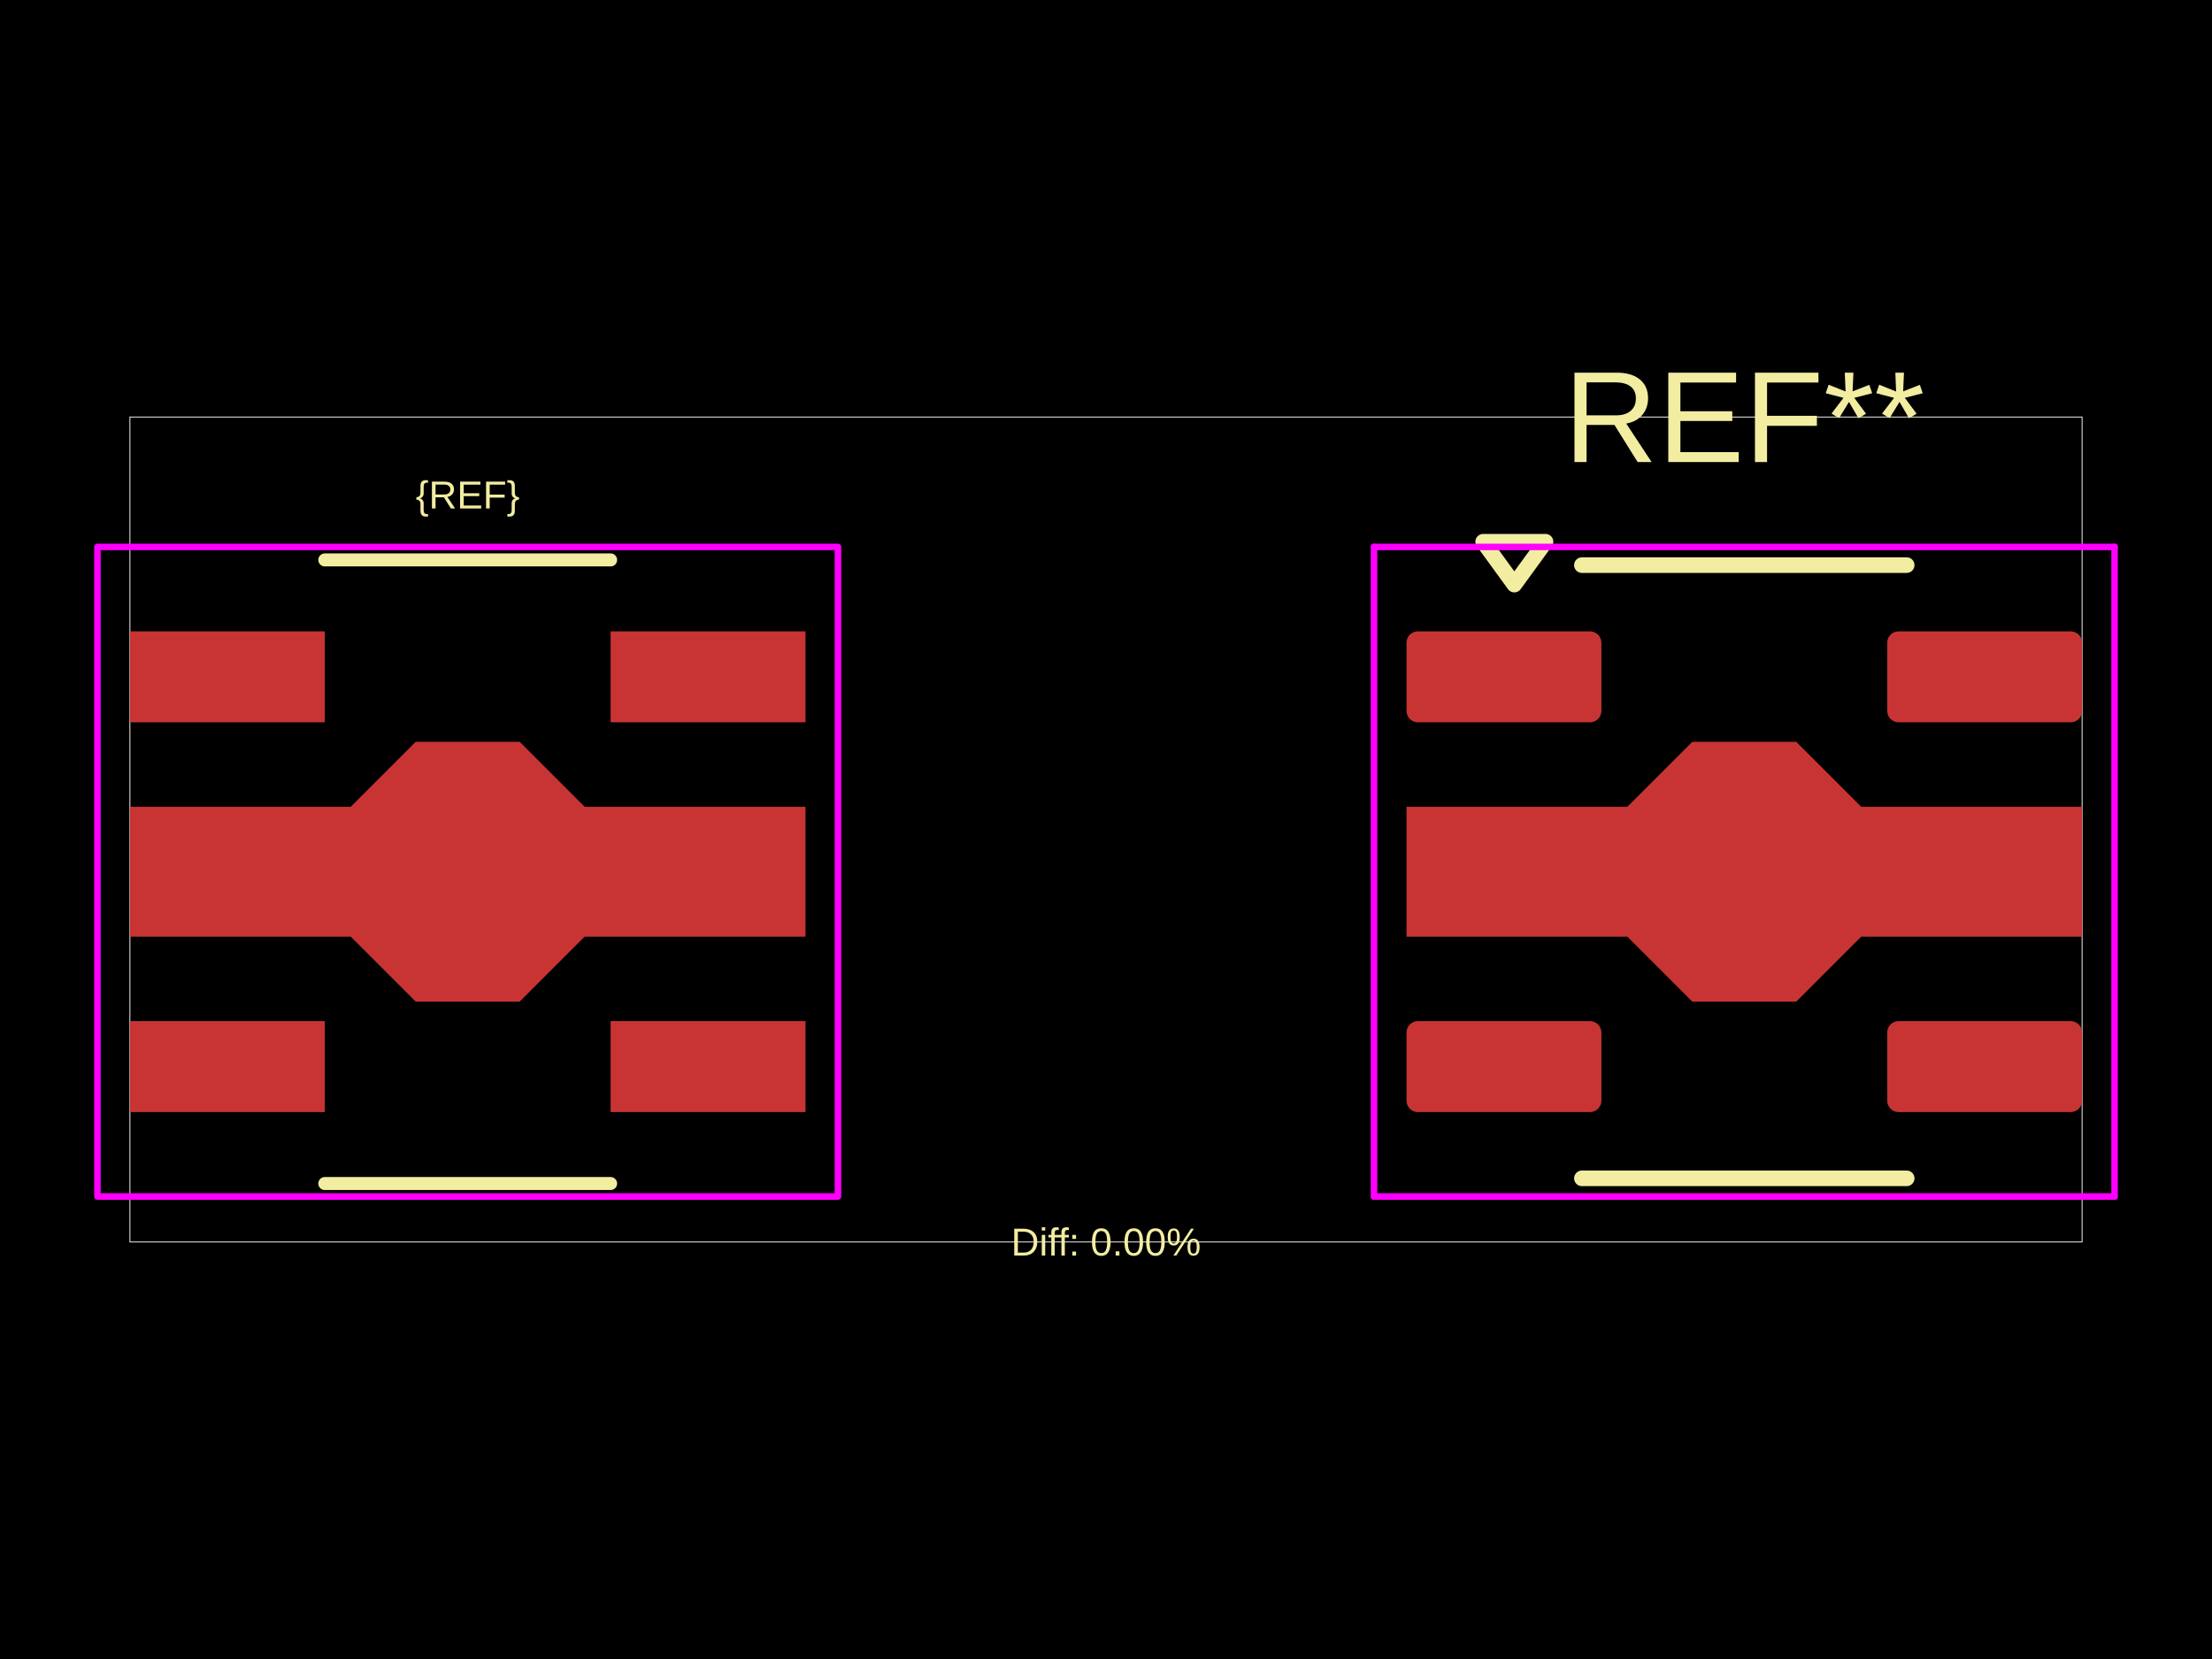
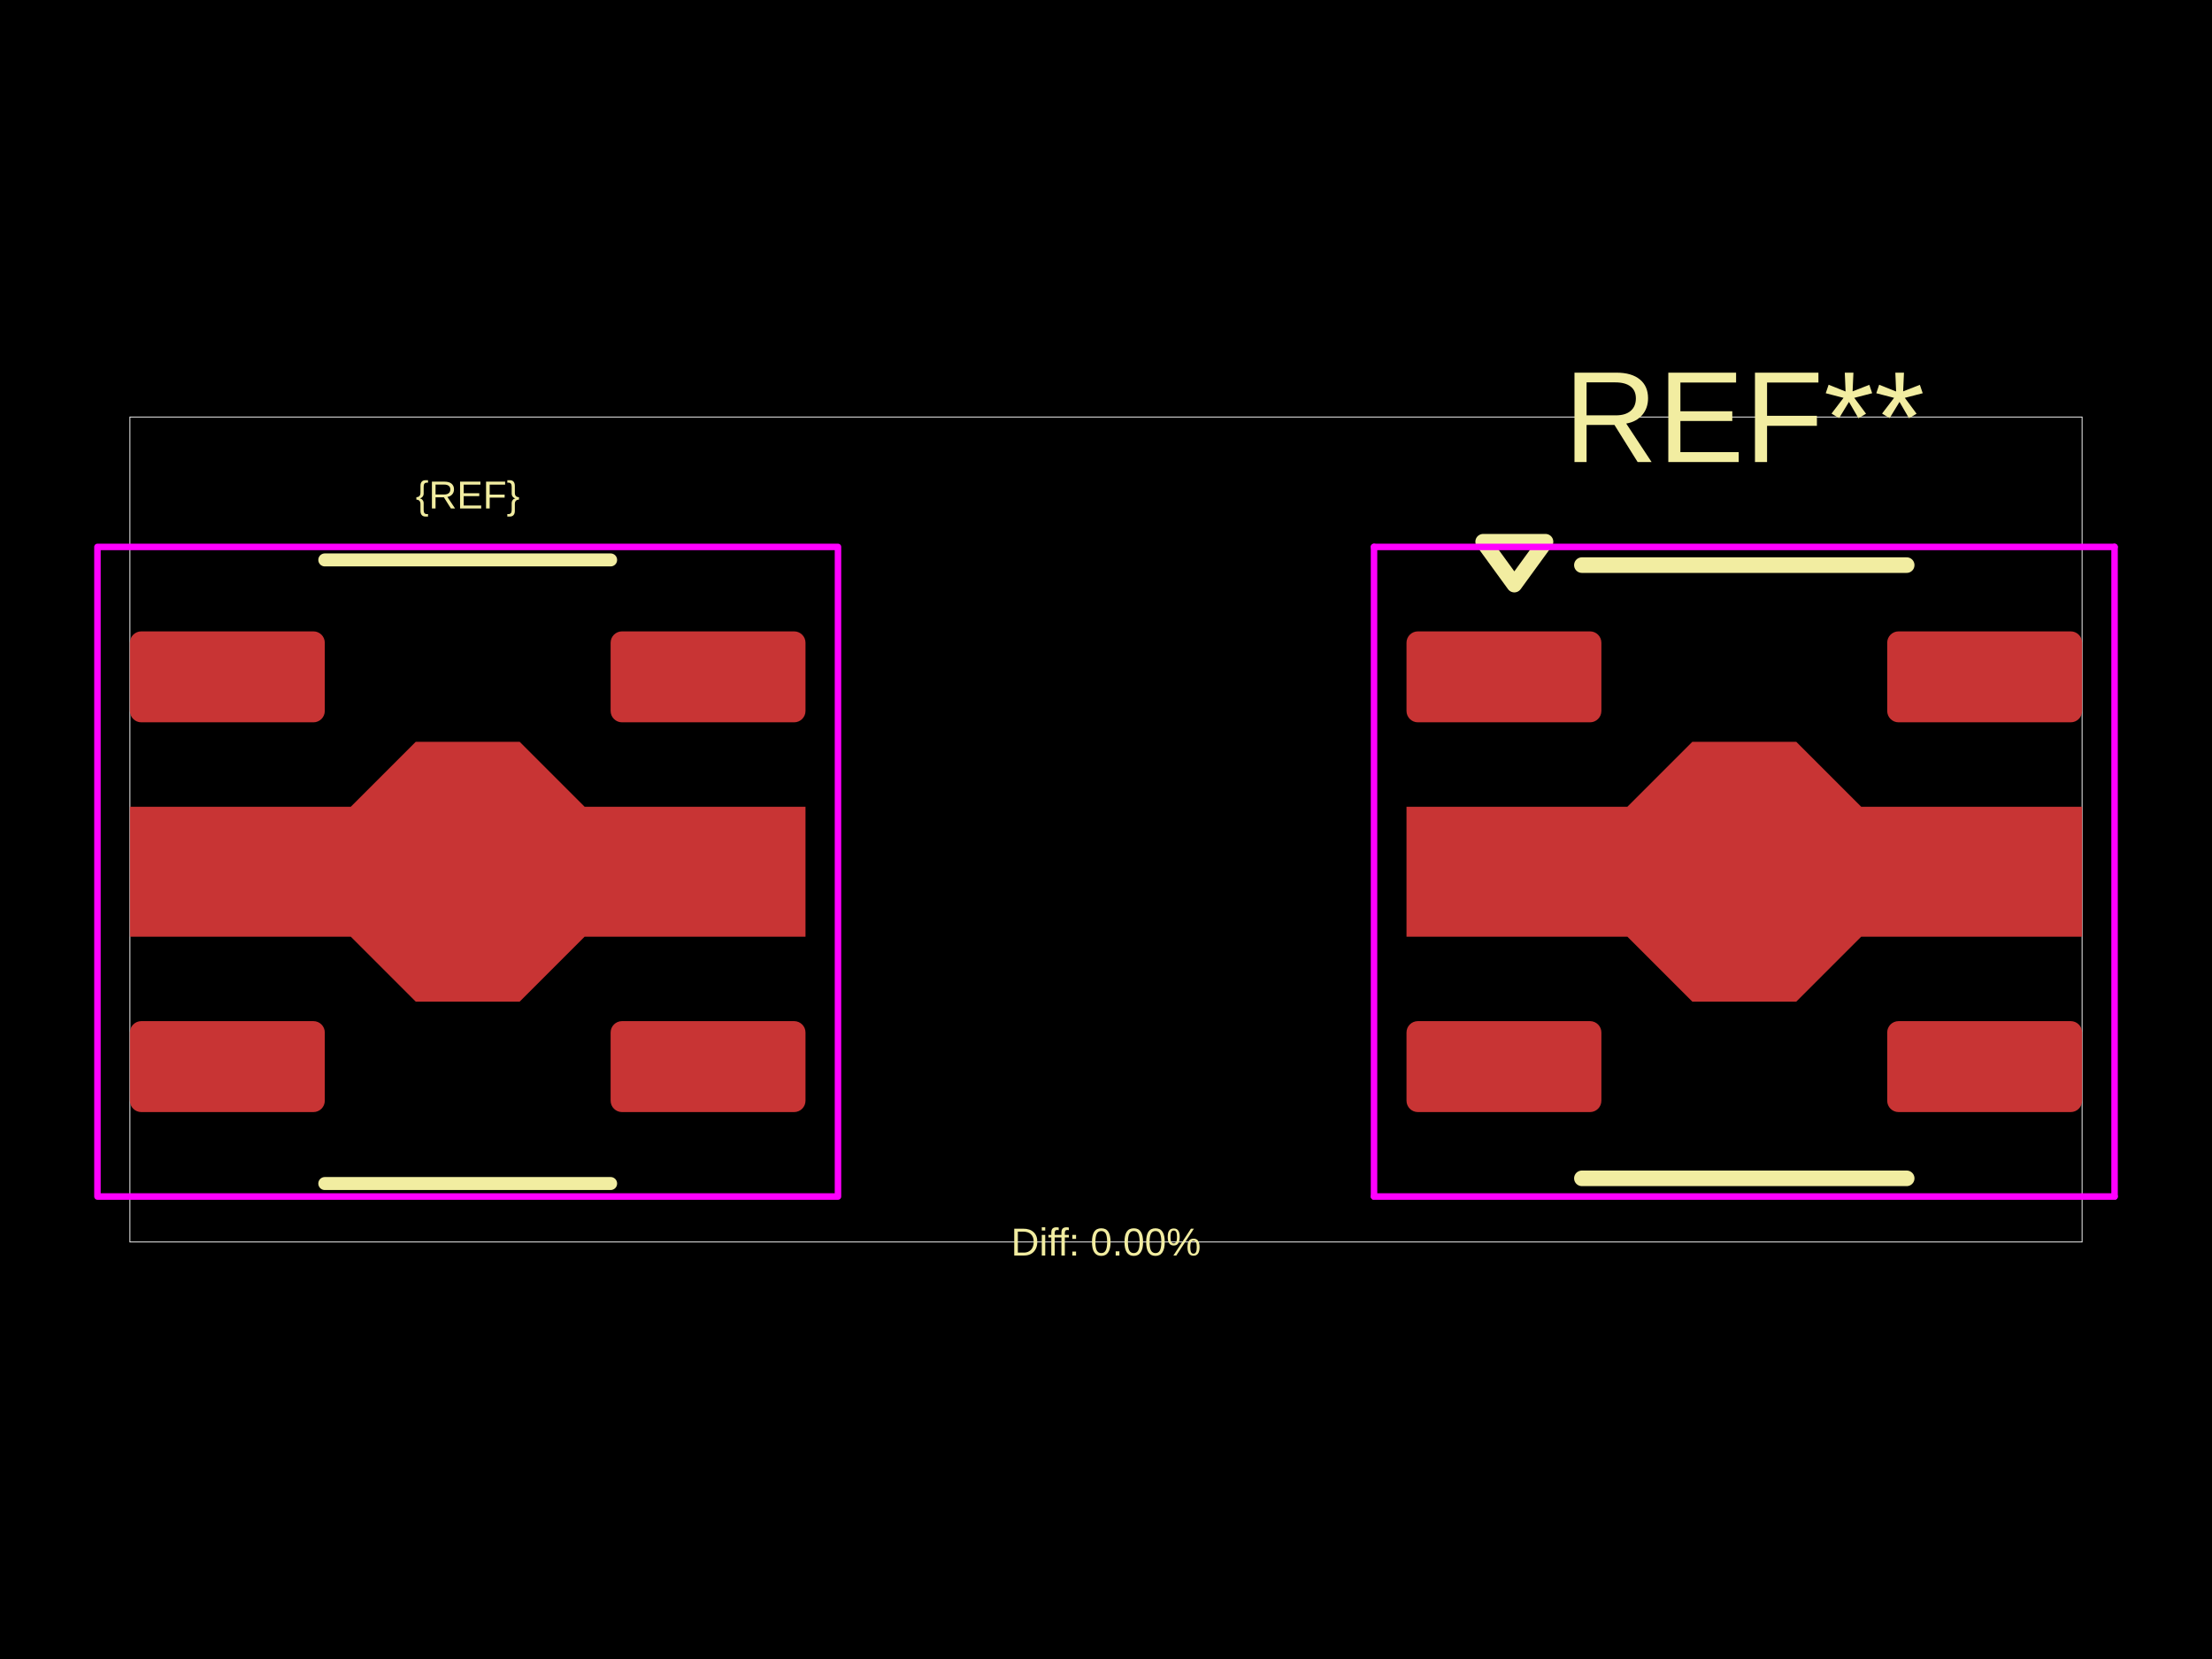
<svg xmlns="http://www.w3.org/2000/svg" width="800" height="600">
  <style />
  <rect class="boundary" x="0" y="0" fill="#000" width="800" height="600" data-type="pcb_background" data-pcb-layer="global" />
  <rect class="pcb-boundary" fill="none" stroke="#fff" stroke-width="0.3" x="46.987" y="150.817" width="706.026" height="298.367" data-type="pcb_boundary" data-pcb-layer="global" />
-   <rect class="pcb-pad" fill="rgb(200, 52, 52)" x="46.987" y="369.306" width="70.48" height="32.891" data-type="pcb_smtpad" data-pcb-layer="top" />
-   <rect class="pcb-pad" fill="rgb(200, 52, 52)" x="46.987" y="228.345" width="70.48" height="32.891" data-type="pcb_smtpad" data-pcb-layer="top" />
+   <rect class="pcb-pad" fill="rgb(200, 52, 52)" x="46.987" y="369.306" width="70.48" height="32.891" data-type="pcb_smtpad" data-pcb-layer="top" rx="4.111" ry="4.111" />
+   <rect class="pcb-pad" fill="rgb(200, 52, 52)" x="46.987" y="228.345" width="70.48" height="32.891" data-type="pcb_smtpad" data-pcb-layer="top" rx="4.111" ry="4.111" />
  <polygon class="pcb-pad" fill="rgb(200, 52, 52)" points="211.441,291.777 291.319,291.777 291.319,338.764 211.441,338.764 187.948,362.258 150.358,362.258 126.865,338.764 46.987,338.764 46.987,291.777 126.865,291.777 150.358,268.284 187.948,268.284" data-type="pcb_smtpad" data-pcb-layer="top" />
-   <rect class="pcb-pad" fill="rgb(200, 52, 52)" x="220.839" y="369.306" width="70.48" height="32.891" data-type="pcb_smtpad" data-pcb-layer="top" />
-   <rect class="pcb-pad" fill="rgb(200, 52, 52)" x="220.839" y="228.345" width="70.48" height="32.891" data-type="pcb_smtpad" data-pcb-layer="top" />
+   <rect class="pcb-pad" fill="rgb(200, 52, 52)" x="220.839" y="369.306" width="70.48" height="32.891" data-type="pcb_smtpad" data-pcb-layer="top" rx="4.111" ry="4.111" />
+   <rect class="pcb-pad" fill="rgb(200, 52, 52)" x="220.839" y="228.345" width="70.48" height="32.891" data-type="pcb_smtpad" data-pcb-layer="top" rx="4.111" ry="4.111" />
  <rect class="pcb-pad" fill="rgb(200, 52, 52)" x="508.681" y="228.345" width="70.48" height="32.891" data-type="pcb_smtpad" data-pcb-layer="top" rx="4.111" ry="4.111" />
  <polygon class="pcb-pad" fill="rgb(200, 52, 52)" points="673.135,291.777 753.013,291.777 753.013,338.764 673.135,338.764 649.642,362.258 612.052,362.258 588.559,338.764 508.681,338.764 508.681,291.777 588.559,291.777 612.052,268.284 649.642,268.284" data-type="pcb_smtpad" data-pcb-layer="top" />
  <rect class="pcb-pad" fill="rgb(200, 52, 52)" x="508.681" y="369.306" width="70.48" height="32.891" data-type="pcb_smtpad" data-pcb-layer="top" rx="4.111" ry="4.111" />
  <rect class="pcb-pad" fill="rgb(200, 52, 52)" x="682.533" y="369.306" width="70.48" height="32.891" data-type="pcb_smtpad" data-pcb-layer="top" rx="4.111" ry="4.111" />
  <rect class="pcb-pad" fill="rgb(200, 52, 52)" x="682.533" y="228.345" width="70.48" height="32.891" data-type="pcb_smtpad" data-pcb-layer="top" rx="4.111" ry="4.111" />
  <path class="pcb-silkscreen pcb-silkscreen-top" d="M 117.467 202.502 L 220.839 202.502" fill="none" stroke="#f2eda1" stroke-width="4.699" stroke-linecap="round" stroke-linejoin="round" data-pcb-component-id="" data-pcb-silkscreen-path-id="silkscreen_path_1" data-type="pcb_silkscreen_path" data-pcb-layer="top" />
  <path class="pcb-silkscreen pcb-silkscreen-top" d="M 117.467 428.039 L 220.839 428.039" fill="none" stroke="#f2eda1" stroke-width="4.699" stroke-linecap="round" stroke-linejoin="round" data-pcb-component-id="" data-pcb-silkscreen-path-id="silkscreen_path_2" data-type="pcb_silkscreen_path" data-pcb-layer="top" />
  <text x="0" y="0" dx="0" dy="0" fill="#f2eda1" font-family="Arial, sans-serif" font-size="14.096" text-anchor="middle" dominant-baseline="central" transform="matrix(1,0,0,1,169.1529,179.0087)" class="pcb-silkscreen-text pcb-silkscreen-top" data-pcb-silkscreen-text-id="silkscreen_text_1" stroke="none" data-type="pcb_silkscreen_text" data-pcb-layer="top">{REF}</text>
  <text x="0" y="0" dx="0" dy="0" fill="#f2eda1" font-family="Arial, sans-serif" font-size="46.987" text-anchor="middle" dominant-baseline="central" transform="matrix(1,0,0,1,630.8471,150.8165)" class="pcb-silkscreen-text pcb-silkscreen-top" data-pcb-silkscreen-text-id="pcb_silkscreen_text_0" stroke="none" data-type="pcb_silkscreen_text" data-pcb-layer="top">REF**</text>
  <path class="pcb-silkscreen pcb-silkscreen-top" d="M 572.113 204.382 L 689.581 204.382" fill="none" stroke="#f2eda1" stroke-width="5.638" stroke-linecap="round" stroke-linejoin="round" data-pcb-component-id="pcb_component_0" data-pcb-silkscreen-path-id="pcb_silkscreen_path_0" data-type="pcb_silkscreen_path" data-pcb-layer="top" />
  <path class="pcb-silkscreen pcb-silkscreen-top" d="M 689.581 426.16 L 572.113 426.16" fill="none" stroke="#f2eda1" stroke-width="5.638" stroke-linecap="round" stroke-linejoin="round" data-pcb-component-id="pcb_component_0" data-pcb-silkscreen-path-id="pcb_silkscreen_path_1" data-type="pcb_silkscreen_path" data-pcb-layer="top" />
  <path class="pcb-silkscreen pcb-silkscreen-top" d="M 547.68 211.43 L 536.403 195.924 L 558.957 195.924 L 547.68 211.43 Z" fill="none" stroke="#f2eda1" stroke-width="5.638" stroke-linecap="round" stroke-linejoin="round" data-pcb-component-id="pcb_component_0" data-pcb-silkscreen-path-id="pcb_silkscreen_path_2" data-type="pcb_silkscreen_path" data-pcb-layer="top" />
  <text x="0" y="0" dx="0" dy="0" fill="#f2eda1" font-family="Arial, sans-serif" font-size="14.096" text-anchor="middle" dominant-baseline="central" transform="matrix(1,0,0,1,400,449.1835)" class="pcb-silkscreen-text pcb-silkscreen-top" data-pcb-silkscreen-text-id="diffPercentText" stroke="none" data-type="pcb_silkscreen_text" data-pcb-layer="top">Diff: 0.00%</text>
  <polygon points="35.24,432.738 35.24,197.803 303.066,197.803 303.066,432.738" class="pcb-courtyard-outline pcb-courtyard-top" data-pcb-courtyard-outline-id="" data-type="pcb_courtyard_outline" data-pcb-layer="top" fill="none" stroke="#FF00FF" stroke-width="2.349" stroke-linejoin="round" />
  <polygon points="496.934,432.738 496.934,197.803" class="pcb-courtyard-outline pcb-courtyard-top" data-pcb-courtyard-outline-id="pcb_courtyard_outline_0" data-type="pcb_courtyard_outline" data-pcb-layer="top" fill="none" stroke="#FF00FF" stroke-width="2.349" stroke-linejoin="round" />
  <polygon points="496.934,432.738 764.76,432.738" class="pcb-courtyard-outline pcb-courtyard-top" data-pcb-courtyard-outline-id="pcb_courtyard_outline_1" data-type="pcb_courtyard_outline" data-pcb-layer="top" fill="none" stroke="#FF00FF" stroke-width="2.349" stroke-linejoin="round" />
  <polygon points="764.76,197.803 496.934,197.803" class="pcb-courtyard-outline pcb-courtyard-top" data-pcb-courtyard-outline-id="pcb_courtyard_outline_2" data-type="pcb_courtyard_outline" data-pcb-layer="top" fill="none" stroke="#FF00FF" stroke-width="2.349" stroke-linejoin="round" />
  <polygon points="764.76,197.803 764.76,432.738" class="pcb-courtyard-outline pcb-courtyard-top" data-pcb-courtyard-outline-id="pcb_courtyard_outline_3" data-type="pcb_courtyard_outline" data-pcb-layer="top" fill="none" stroke="#FF00FF" stroke-width="2.349" stroke-linejoin="round" />
</svg>
